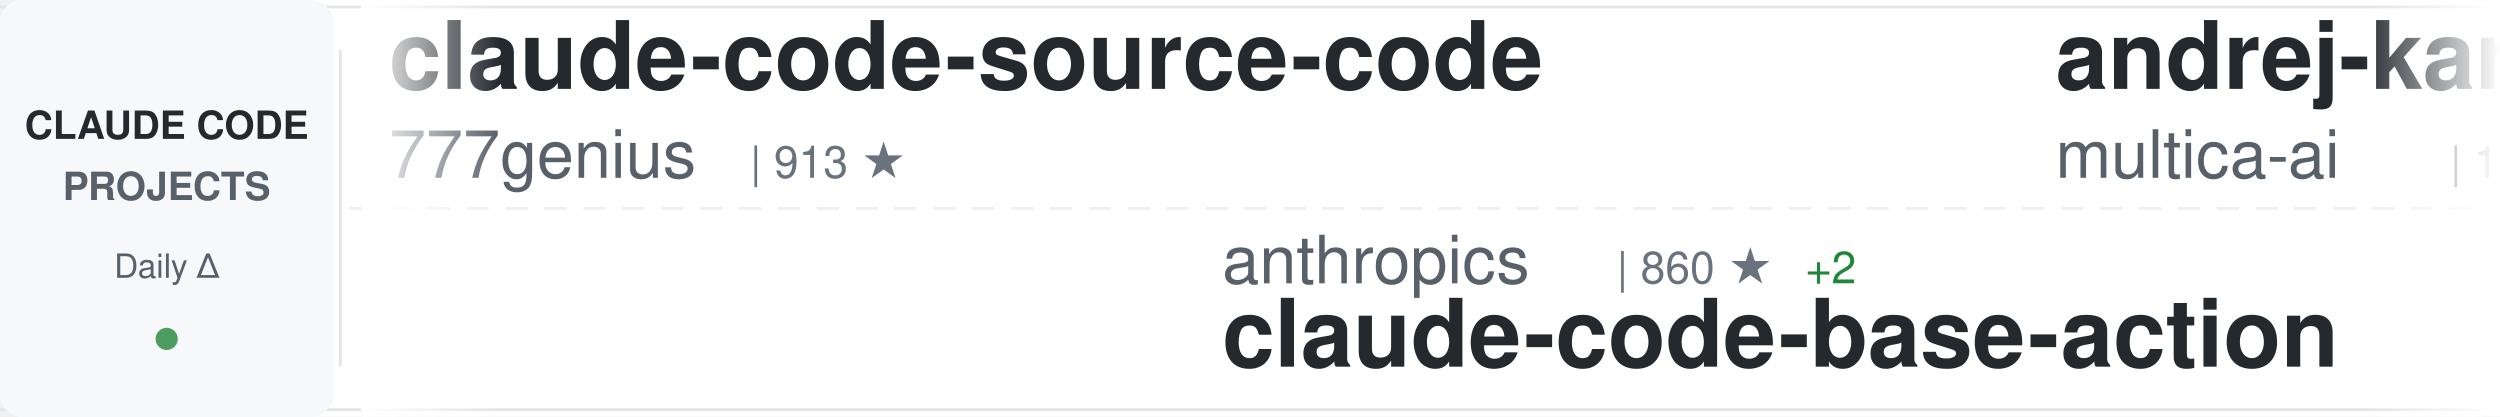
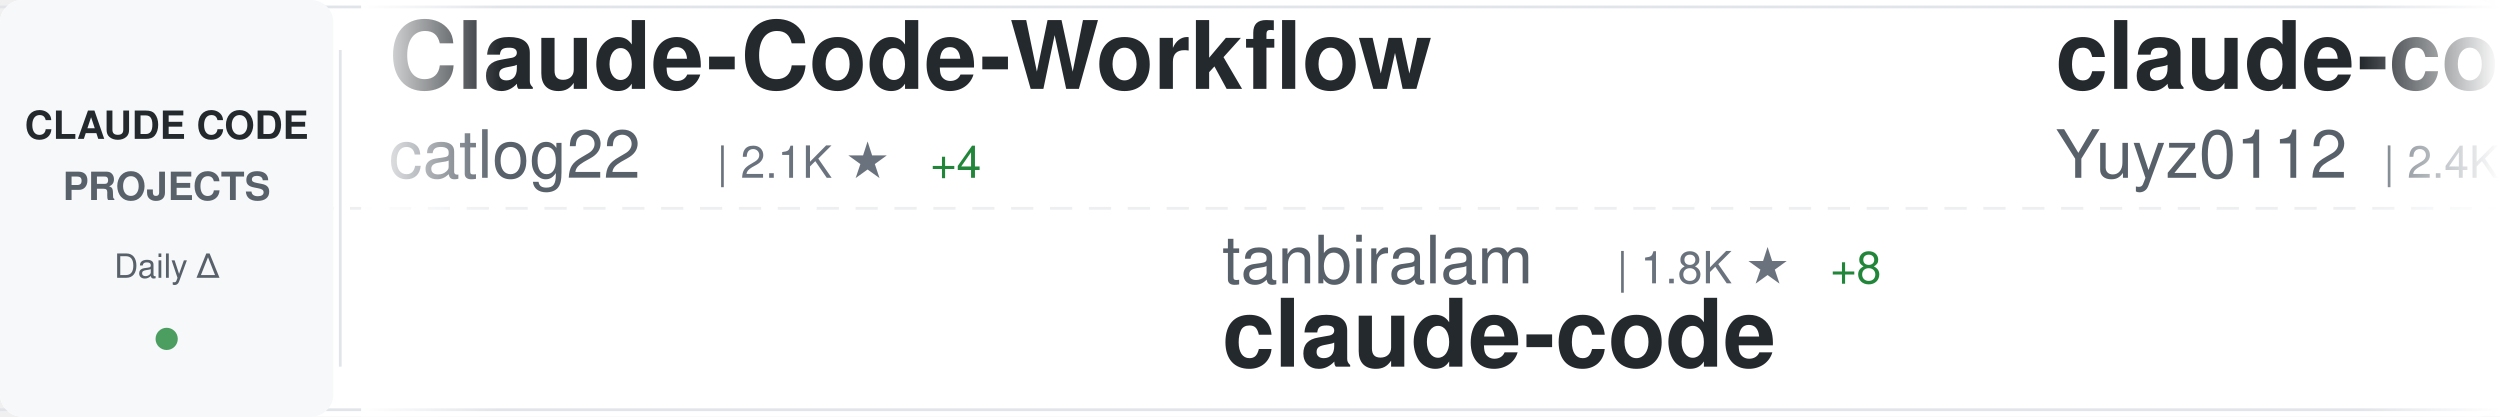
<svg xmlns="http://www.w3.org/2000/svg" width="900" height="150">
  <defs>
    <linearGradient id="awesomeLeftFade" x1="0%" y1="0%" x2="100%" y2="0%">
      <stop offset="0%" style="stop-color:#ffffff;stop-opacity:1" />
      <stop offset="100%" style="stop-color:#ffffff;stop-opacity:0" />
    </linearGradient>
    <linearGradient id="awesomeRightFade" x1="0%" y1="0%" x2="100%" y2="0%">
      <stop offset="0%" style="stop-color:#ffffff;stop-opacity:0" />
      <stop offset="100%" style="stop-color:#ffffff;stop-opacity:1" />
    </linearGradient>
  </defs>
  <rect width="900" height="150" fill="#ffffff" rx="8" />
  <rect x="0" y="2" width="900" height="1" fill="#e1e4e8" />
  <rect x="0" y="147" width="900" height="1" fill="#e1e4e8" />
  <line x1="0" y1="75" x2="900" y2="75" stroke="#e1e4e8" stroke-width="1" stroke-dasharray="8 6" opacity="0.6" />
  <rect x="0" y="0" width="120" height="150" fill="#f6f8fa" rx="8" />
  <text x="60" y="50" font-family="-apple-system, BlinkMacSystemFont, 'Segoe UI', Helvetica, Arial, sans-serif" font-size="14" font-weight="600" fill="#24292e" text-anchor="middle">CLAUDE CODE</text>
  <text x="60" y="72" font-family="-apple-system, BlinkMacSystemFont, 'Segoe UI', Helvetica, Arial, sans-serif" font-size="14" font-weight="600" fill="#586069" text-anchor="middle">PROJECTS</text>
  <text x="60" y="100" font-family="-apple-system, BlinkMacSystemFont, 'Segoe UI', Helvetica, Arial, sans-serif" font-size="12" font-weight="500" fill="#586069" text-anchor="middle">Daily Δ</text>
  <circle cx="60" cy="122" r="4" fill="#22863a" opacity="0.8" />
  <rect x="122" y="18" width="1" height="114" fill="#e1e4e8" />
  <clipPath id="awesomeTickerClip">
    <rect x="130" y="0" width="770" height="150" />
  </clipPath>
  <g clip-path="url(#awesomeTickerClip)">
    <g id="awesomeTickerItems">
      <animateTransform attributeName="transform" attributeType="XML" type="translate" from="0 0" to="-3000 0" dur="54s" repeatCount="indefinite" />
      <g transform="translate(0, 0)">
+         <text x="140" y="32" font-family="-apple-system, BlinkMacSystemFont, 'Segoe UI', Helvetica, Arial, sans-serif" font-size="34" font-weight="600" fill="#24292e">Claude-Code-Workflow</text>
+         <text x="140" y="64" font-family="-apple-system, BlinkMacSystemFont, 'Segoe UI', Helvetica, Arial, sans-serif" font-size="24" font-weight="400" fill="#586069">catlog22</text>
+         <text x="258" y="64" font-family="-apple-system, BlinkMacSystemFont, 'Segoe UI', Helvetica, Arial, sans-serif" font-size="16" font-weight="500" fill="#6a737d">| 2.1K ★</text>
+         <text x="335" y="64" font-family="-apple-system, BlinkMacSystemFont, 'Segoe UI', Helvetica, Arial, sans-serif" font-size="16" font-weight="500" fill="#22863a"> +4</text>
+       </g>
+       <g transform="translate(300, 0)">
+         <text x="140" y="102" font-family="-apple-system, BlinkMacSystemFont, 'Segoe UI', Helvetica, Arial, sans-serif" font-size="24" font-weight="400" fill="#586069">tanbiralam</text>
+         <text x="282" y="102" font-family="-apple-system, BlinkMacSystemFont, 'Segoe UI', Helvetica, Arial, sans-serif" font-size="16" font-weight="500" fill="#6a737d">| 1.8K ★</text>
+         <text x="359" y="102" font-family="-apple-system, BlinkMacSystemFont, 'Segoe UI', Helvetica, Arial, sans-serif" font-size="16" font-weight="500" fill="#22863a"> +8</text>
+         <text x="140" y="132" font-family="-apple-system, BlinkMacSystemFont, 'Segoe UI', Helvetica, Arial, sans-serif" font-size="34" font-weight="600" fill="#24292e">claude-code</text>
+       </g>
+       <g transform="translate(600, 0)">
+         <text x="140" y="32" font-family="-apple-system, BlinkMacSystemFont, 'Segoe UI', Helvetica, Arial, sans-serif" font-size="34" font-weight="600" fill="#24292e">claude-code-reverse</text>
+         <text x="140" y="64" font-family="-apple-system, BlinkMacSystemFont, 'Segoe UI', Helvetica, Arial, sans-serif" font-size="24" font-weight="400" fill="#586069">Yuyz0112</text>
+         <text x="258" y="64" font-family="-apple-system, BlinkMacSystemFont, 'Segoe UI', Helvetica, Arial, sans-serif" font-size="16" font-weight="500" fill="#6a737d">| 2.4K ★</text>
+         <text x="335" y="64" font-family="-apple-system, BlinkMacSystemFont, 'Segoe UI', Helvetica, Arial, sans-serif" font-size="16" font-weight="500" fill="#22863a"> +1</text>
+       </g>
+       <g transform="translate(900, 0)">
+         <text x="140" y="102" font-family="-apple-system, BlinkMacSystemFont, 'Segoe UI', Helvetica, Arial, sans-serif" font-size="24" font-weight="400" fill="#586069">anthropics</text>
+         <text x="282" y="102" font-family="-apple-system, BlinkMacSystemFont, 'Segoe UI', Helvetica, Arial, sans-serif" font-size="16" font-weight="500" fill="#6a737d">| 861 ★</text>
+         <text x="350" y="102" font-family="-apple-system, BlinkMacSystemFont, 'Segoe UI', Helvetica, Arial, sans-serif" font-size="16" font-weight="500" fill="#22863a"> +3</text>
+         <text x="140" y="132" font-family="-apple-system, BlinkMacSystemFont, 'Segoe UI', Helvetica, Arial, sans-serif" font-size="34" font-weight="600" fill="#24292e">claude-code-base-action</text>
+       </g>
+       <g transform="translate(1200, 0)">
        <text x="140" y="32" font-family="-apple-system, BlinkMacSystemFont, 'Segoe UI', Helvetica, Arial, sans-serif" font-size="34" font-weight="600" fill="#24292e">claude-code-source-code</text>
        <text x="140" y="64" font-family="-apple-system, BlinkMacSystemFont, 'Segoe UI', Helvetica, Arial, sans-serif" font-size="24" font-weight="400" fill="#586069">777genius</text>
        <text x="270" y="64" font-family="-apple-system, BlinkMacSystemFont, 'Segoe UI', Helvetica, Arial, sans-serif" font-size="16" font-weight="500" fill="#6a737d">| 913 ★</text>
      </g>
-       <g transform="translate(300, 0)">
-         <text x="140" y="102" font-family="-apple-system, BlinkMacSystemFont, 'Segoe UI', Helvetica, Arial, sans-serif" font-size="24" font-weight="400" fill="#586069">anthropics</text>
-         <text x="282" y="102" font-family="-apple-system, BlinkMacSystemFont, 'Segoe UI', Helvetica, Arial, sans-serif" font-size="16" font-weight="500" fill="#6a737d">| 860 ★</text>
-         <text x="350" y="102" font-family="-apple-system, BlinkMacSystemFont, 'Segoe UI', Helvetica, Arial, sans-serif" font-size="16" font-weight="500" fill="#22863a"> +2</text>
-         <text x="140" y="132" font-family="-apple-system, BlinkMacSystemFont, 'Segoe UI', Helvetica, Arial, sans-serif" font-size="34" font-weight="600" fill="#24292e">claude-code-base-action</text>
-       </g>
-       <g transform="translate(600, 0)">
-         <text x="140" y="32" font-family="-apple-system, BlinkMacSystemFont, 'Segoe UI', Helvetica, Arial, sans-serif" font-size="34" font-weight="600" fill="#24292e">andrej-karpathy-skills</text>
-         <text x="140" y="64" font-family="-apple-system, BlinkMacSystemFont, 'Segoe UI', Helvetica, Arial, sans-serif" font-size="24" font-weight="400" fill="#586069">multica-ai</text>
-         <text x="282" y="64" font-family="-apple-system, BlinkMacSystemFont, 'Segoe UI', Helvetica, Arial, sans-serif" font-size="16" font-weight="500" fill="#6a737d">| 166.7K ★</text>
-         <text x="377" y="64" font-family="-apple-system, BlinkMacSystemFont, 'Segoe UI', Helvetica, Arial, sans-serif" font-size="16" font-weight="500" fill="#22863a"> +1.1K</text>
-       </g>
-       <g transform="translate(900, 0)">
-         <text x="140" y="102" font-family="-apple-system, BlinkMacSystemFont, 'Segoe UI', Helvetica, Arial, sans-serif" font-size="24" font-weight="400" fill="#586069">sugyan</text>
-         <text x="234" y="102" font-family="-apple-system, BlinkMacSystemFont, 'Segoe UI', Helvetica, Arial, sans-serif" font-size="16" font-weight="500" fill="#6a737d">| 1.1K ★</text>
-         <text x="140" y="132" font-family="-apple-system, BlinkMacSystemFont, 'Segoe UI', Helvetica, Arial, sans-serif" font-size="34" font-weight="600" fill="#24292e">claude-code-webui</text>
-       </g>
-       <g transform="translate(1200, 0)">
-         <text x="140" y="32" font-family="-apple-system, BlinkMacSystemFont, 'Segoe UI', Helvetica, Arial, sans-serif" font-size="34" font-weight="600" fill="#24292e">pi-vs-claude-code</text>
-         <text x="140" y="64" font-family="-apple-system, BlinkMacSystemFont, 'Segoe UI', Helvetica, Arial, sans-serif" font-size="24" font-weight="400" fill="#586069">disler</text>
-         <text x="234" y="64" font-family="-apple-system, BlinkMacSystemFont, 'Segoe UI', Helvetica, Arial, sans-serif" font-size="16" font-weight="500" fill="#6a737d">| 1.3K ★</text>
-         <text x="311" y="64" font-family="-apple-system, BlinkMacSystemFont, 'Segoe UI', Helvetica, Arial, sans-serif" font-size="16" font-weight="500" fill="#22863a"> +7</text>
-       </g>
      <g transform="translate(1500, 0)">
-         <text x="140" y="102" font-family="-apple-system, BlinkMacSystemFont, 'Segoe UI', Helvetica, Arial, sans-serif" font-size="24" font-weight="400" fill="#586069">affaan-m</text>
-         <text x="258" y="102" font-family="-apple-system, BlinkMacSystemFont, 'Segoe UI', Helvetica, Arial, sans-serif" font-size="16" font-weight="500" fill="#6a737d">| 205.3K ★</text>
-         <text x="353" y="102" font-family="-apple-system, BlinkMacSystemFont, 'Segoe UI', Helvetica, Arial, sans-serif" font-size="16" font-weight="500" fill="#22863a"> +2.0K</text>
-         <text x="140" y="132" font-family="-apple-system, BlinkMacSystemFont, 'Segoe UI', Helvetica, Arial, sans-serif" font-size="34" font-weight="600" fill="#24292e">ECC</text>
+         <text x="140" y="102" font-family="-apple-system, BlinkMacSystemFont, 'Segoe UI', Helvetica, Arial, sans-serif" font-size="24" font-weight="400" fill="#586069">pengchengneo</text>
+         <text x="306" y="102" font-family="-apple-system, BlinkMacSystemFont, 'Segoe UI', Helvetica, Arial, sans-serif" font-size="16" font-weight="500" fill="#6a737d">| 1.4K ★</text>
+         <text x="383" y="102" font-family="-apple-system, BlinkMacSystemFont, 'Segoe UI', Helvetica, Arial, sans-serif" font-size="16" font-weight="500" fill="#22863a"> +3</text>
+         <text x="140" y="132" font-family="-apple-system, BlinkMacSystemFont, 'Segoe UI', Helvetica, Arial, sans-serif" font-size="34" font-weight="600" fill="#24292e">Claude-Code</text>
      </g>
      <g transform="translate(1800, 0)">
-         <text x="140" y="32" font-family="-apple-system, BlinkMacSystemFont, 'Segoe UI', Helvetica, Arial, sans-serif" font-size="34" font-weight="600" fill="#24292e">sc-claude-code-files</text>
-         <text x="140" y="64" font-family="-apple-system, BlinkMacSystemFont, 'Segoe UI', Helvetica, Arial, sans-serif" font-size="24" font-weight="400" fill="#586069">https-deeplearning-ai</text>
-         <text x="414" y="64" font-family="-apple-system, BlinkMacSystemFont, 'Segoe UI', Helvetica, Arial, sans-serif" font-size="16" font-weight="500" fill="#6a737d">| 522 ★</text>
+         <text x="140" y="32" font-family="-apple-system, BlinkMacSystemFont, 'Segoe UI', Helvetica, Arial, sans-serif" font-size="34" font-weight="600" fill="#24292e">nanoclaw</text>
+         <text x="140" y="64" font-family="-apple-system, BlinkMacSystemFont, 'Segoe UI', Helvetica, Arial, sans-serif" font-size="24" font-weight="400" fill="#586069">nanocoai</text>
+         <text x="258" y="64" font-family="-apple-system, BlinkMacSystemFont, 'Segoe UI', Helvetica, Arial, sans-serif" font-size="16" font-weight="500" fill="#6a737d">| 29.7K ★</text>
+         <text x="344" y="64" font-family="-apple-system, BlinkMacSystemFont, 'Segoe UI', Helvetica, Arial, sans-serif" font-size="16" font-weight="500" fill="#22863a"> +41</text>
      </g>
      <g transform="translate(2100, 0)">
-         <text x="140" y="102" font-family="-apple-system, BlinkMacSystemFont, 'Segoe UI', Helvetica, Arial, sans-serif" font-size="24" font-weight="400" fill="#586069">jeremylongshore</text>
-         <text x="342" y="102" font-family="-apple-system, BlinkMacSystemFont, 'Segoe UI', Helvetica, Arial, sans-serif" font-size="16" font-weight="500" fill="#6a737d">| 2.3K ★</text>
-         <text x="419" y="102" font-family="-apple-system, BlinkMacSystemFont, 'Segoe UI', Helvetica, Arial, sans-serif" font-size="16" font-weight="500" fill="#22863a"> +3</text>
-         <text x="140" y="132" font-family="-apple-system, BlinkMacSystemFont, 'Segoe UI', Helvetica, Arial, sans-serif" font-size="34" font-weight="600" fill="#24292e">claude-code-plugins-plus...</text>
+         <text x="140" y="102" font-family="-apple-system, BlinkMacSystemFont, 'Segoe UI', Helvetica, Arial, sans-serif" font-size="24" font-weight="400" fill="#586069">disler</text>
+         <text x="234" y="102" font-family="-apple-system, BlinkMacSystemFont, 'Segoe UI', Helvetica, Arial, sans-serif" font-size="16" font-weight="500" fill="#6a737d">| 3.7K ★</text>
+         <text x="311" y="102" font-family="-apple-system, BlinkMacSystemFont, 'Segoe UI', Helvetica, Arial, sans-serif" font-size="16" font-weight="500" fill="#22863a"> +2</text>
+         <text x="140" y="132" font-family="-apple-system, BlinkMacSystemFont, 'Segoe UI', Helvetica, Arial, sans-serif" font-size="34" font-weight="600" fill="#24292e">claude-code-hooks-master...</text>
      </g>
      <g transform="translate(2400, 0)">
-         <text x="140" y="32" font-family="-apple-system, BlinkMacSystemFont, 'Segoe UI', Helvetica, Arial, sans-serif" font-size="34" font-weight="600" fill="#24292e">Claude-code</text>
-         <text x="140" y="64" font-family="-apple-system, BlinkMacSystemFont, 'Segoe UI', Helvetica, Arial, sans-serif" font-size="24" font-weight="400" fill="#586069">fazxes</text>
-         <text x="234" y="64" font-family="-apple-system, BlinkMacSystemFont, 'Segoe UI', Helvetica, Arial, sans-serif" font-size="16" font-weight="500" fill="#6a737d">| 219 ★</text>
-         <text x="302" y="64" font-family="-apple-system, BlinkMacSystemFont, 'Segoe UI', Helvetica, Arial, sans-serif" font-size="16" font-weight="500" fill="#22863a"> +1</text>
+         <text x="140" y="32" font-family="-apple-system, BlinkMacSystemFont, 'Segoe UI', Helvetica, Arial, sans-serif" font-size="34" font-weight="600" fill="#24292e">claude-code-harness</text>
+         <text x="140" y="64" font-family="-apple-system, BlinkMacSystemFont, 'Segoe UI', Helvetica, Arial, sans-serif" font-size="24" font-weight="400" fill="#586069">Chachamaru127</text>
+         <text x="318" y="64" font-family="-apple-system, BlinkMacSystemFont, 'Segoe UI', Helvetica, Arial, sans-serif" font-size="16" font-weight="500" fill="#6a737d">| 2.6K ★</text>
+         <text x="395" y="64" font-family="-apple-system, BlinkMacSystemFont, 'Segoe UI', Helvetica, Arial, sans-serif" font-size="16" font-weight="500" fill="#22863a"> +67</text>
      </g>
      <g transform="translate(2700, 0)">
-         <text x="140" y="102" font-family="-apple-system, BlinkMacSystemFont, 'Segoe UI', Helvetica, Arial, sans-serif" font-size="24" font-weight="400" fill="#586069">repowise-dev</text>
-         <text x="306" y="102" font-family="-apple-system, BlinkMacSystemFont, 'Segoe UI', Helvetica, Arial, sans-serif" font-size="16" font-weight="500" fill="#6a737d">| 1.1K ★</text>
-         <text x="383" y="102" font-family="-apple-system, BlinkMacSystemFont, 'Segoe UI', Helvetica, Arial, sans-serif" font-size="16" font-weight="500" fill="#22863a"> +2</text>
-         <text x="140" y="132" font-family="-apple-system, BlinkMacSystemFont, 'Segoe UI', Helvetica, Arial, sans-serif" font-size="34" font-weight="600" fill="#24292e">claude-code-prompts</text>
+         <text x="140" y="102" font-family="-apple-system, BlinkMacSystemFont, 'Segoe UI', Helvetica, Arial, sans-serif" font-size="24" font-weight="400" fill="#586069">FlorianBruniaux</text>
+         <text x="342" y="102" font-family="-apple-system, BlinkMacSystemFont, 'Segoe UI', Helvetica, Arial, sans-serif" font-size="16" font-weight="500" fill="#6a737d">| 4.7K ★</text>
+         <text x="419" y="102" font-family="-apple-system, BlinkMacSystemFont, 'Segoe UI', Helvetica, Arial, sans-serif" font-size="16" font-weight="500" fill="#22863a"> +23</text>
+         <text x="140" y="132" font-family="-apple-system, BlinkMacSystemFont, 'Segoe UI', Helvetica, Arial, sans-serif" font-size="34" font-weight="600" fill="#24292e">claude-code-ultimate-gui...</text>
      </g>
      <g transform="translate(3000, 0)">
-         <text x="140" y="32" font-family="-apple-system, BlinkMacSystemFont, 'Segoe UI', Helvetica, Arial, sans-serif" font-size="34" font-weight="600" fill="#24292e">claude-code-source-code</text>
-         <text x="140" y="64" font-family="-apple-system, BlinkMacSystemFont, 'Segoe UI', Helvetica, Arial, sans-serif" font-size="24" font-weight="400" fill="#586069">777genius</text>
-         <text x="270" y="64" font-family="-apple-system, BlinkMacSystemFont, 'Segoe UI', Helvetica, Arial, sans-serif" font-size="16" font-weight="500" fill="#6a737d">| 913 ★</text>
+         <text x="140" y="32" font-family="-apple-system, BlinkMacSystemFont, 'Segoe UI', Helvetica, Arial, sans-serif" font-size="34" font-weight="600" fill="#24292e">Claude-Code-Workflow</text>
+         <text x="140" y="64" font-family="-apple-system, BlinkMacSystemFont, 'Segoe UI', Helvetica, Arial, sans-serif" font-size="24" font-weight="400" fill="#586069">catlog22</text>
+         <text x="258" y="64" font-family="-apple-system, BlinkMacSystemFont, 'Segoe UI', Helvetica, Arial, sans-serif" font-size="16" font-weight="500" fill="#6a737d">| 2.1K ★</text>
+         <text x="335" y="64" font-family="-apple-system, BlinkMacSystemFont, 'Segoe UI', Helvetica, Arial, sans-serif" font-size="16" font-weight="500" fill="#22863a"> +4</text>
      </g>
      <g transform="translate(3300, 0)">
-         <text x="140" y="102" font-family="-apple-system, BlinkMacSystemFont, 'Segoe UI', Helvetica, Arial, sans-serif" font-size="24" font-weight="400" fill="#586069">anthropics</text>
-         <text x="282" y="102" font-family="-apple-system, BlinkMacSystemFont, 'Segoe UI', Helvetica, Arial, sans-serif" font-size="16" font-weight="500" fill="#6a737d">| 860 ★</text>
-         <text x="350" y="102" font-family="-apple-system, BlinkMacSystemFont, 'Segoe UI', Helvetica, Arial, sans-serif" font-size="16" font-weight="500" fill="#22863a"> +2</text>
-         <text x="140" y="132" font-family="-apple-system, BlinkMacSystemFont, 'Segoe UI', Helvetica, Arial, sans-serif" font-size="34" font-weight="600" fill="#24292e">claude-code-base-action</text>
+         <text x="140" y="102" font-family="-apple-system, BlinkMacSystemFont, 'Segoe UI', Helvetica, Arial, sans-serif" font-size="24" font-weight="400" fill="#586069">tanbiralam</text>
+         <text x="282" y="102" font-family="-apple-system, BlinkMacSystemFont, 'Segoe UI', Helvetica, Arial, sans-serif" font-size="16" font-weight="500" fill="#6a737d">| 1.8K ★</text>
+         <text x="359" y="102" font-family="-apple-system, BlinkMacSystemFont, 'Segoe UI', Helvetica, Arial, sans-serif" font-size="16" font-weight="500" fill="#22863a"> +8</text>
+         <text x="140" y="132" font-family="-apple-system, BlinkMacSystemFont, 'Segoe UI', Helvetica, Arial, sans-serif" font-size="34" font-weight="600" fill="#24292e">claude-code</text>
      </g>
      <g transform="translate(3600, 0)">
-         <text x="140" y="32" font-family="-apple-system, BlinkMacSystemFont, 'Segoe UI', Helvetica, Arial, sans-serif" font-size="34" font-weight="600" fill="#24292e">andrej-karpathy-skills</text>
-         <text x="140" y="64" font-family="-apple-system, BlinkMacSystemFont, 'Segoe UI', Helvetica, Arial, sans-serif" font-size="24" font-weight="400" fill="#586069">multica-ai</text>
-         <text x="282" y="64" font-family="-apple-system, BlinkMacSystemFont, 'Segoe UI', Helvetica, Arial, sans-serif" font-size="16" font-weight="500" fill="#6a737d">| 166.7K ★</text>
-         <text x="377" y="64" font-family="-apple-system, BlinkMacSystemFont, 'Segoe UI', Helvetica, Arial, sans-serif" font-size="16" font-weight="500" fill="#22863a"> +1.1K</text>
+         <text x="140" y="32" font-family="-apple-system, BlinkMacSystemFont, 'Segoe UI', Helvetica, Arial, sans-serif" font-size="34" font-weight="600" fill="#24292e">claude-code-reverse</text>
+         <text x="140" y="64" font-family="-apple-system, BlinkMacSystemFont, 'Segoe UI', Helvetica, Arial, sans-serif" font-size="24" font-weight="400" fill="#586069">Yuyz0112</text>
+         <text x="258" y="64" font-family="-apple-system, BlinkMacSystemFont, 'Segoe UI', Helvetica, Arial, sans-serif" font-size="16" font-weight="500" fill="#6a737d">| 2.4K ★</text>
+         <text x="335" y="64" font-family="-apple-system, BlinkMacSystemFont, 'Segoe UI', Helvetica, Arial, sans-serif" font-size="16" font-weight="500" fill="#22863a"> +1</text>
      </g>
      <g transform="translate(3900, 0)">
-         <text x="140" y="102" font-family="-apple-system, BlinkMacSystemFont, 'Segoe UI', Helvetica, Arial, sans-serif" font-size="24" font-weight="400" fill="#586069">sugyan</text>
-         <text x="234" y="102" font-family="-apple-system, BlinkMacSystemFont, 'Segoe UI', Helvetica, Arial, sans-serif" font-size="16" font-weight="500" fill="#6a737d">| 1.1K ★</text>
-         <text x="140" y="132" font-family="-apple-system, BlinkMacSystemFont, 'Segoe UI', Helvetica, Arial, sans-serif" font-size="34" font-weight="600" fill="#24292e">claude-code-webui</text>
+         <text x="140" y="102" font-family="-apple-system, BlinkMacSystemFont, 'Segoe UI', Helvetica, Arial, sans-serif" font-size="24" font-weight="400" fill="#586069">anthropics</text>
+         <text x="282" y="102" font-family="-apple-system, BlinkMacSystemFont, 'Segoe UI', Helvetica, Arial, sans-serif" font-size="16" font-weight="500" fill="#6a737d">| 861 ★</text>
+         <text x="350" y="102" font-family="-apple-system, BlinkMacSystemFont, 'Segoe UI', Helvetica, Arial, sans-serif" font-size="16" font-weight="500" fill="#22863a"> +3</text>
+         <text x="140" y="132" font-family="-apple-system, BlinkMacSystemFont, 'Segoe UI', Helvetica, Arial, sans-serif" font-size="34" font-weight="600" fill="#24292e">claude-code-base-action</text>
      </g>
    </g>
  </g>
  <rect x="130" y="0" width="50" height="150" fill="url(#awesomeLeftFade)" />
  <rect x="850" y="0" width="50" height="150" fill="url(#awesomeRightFade)" />
</svg>
